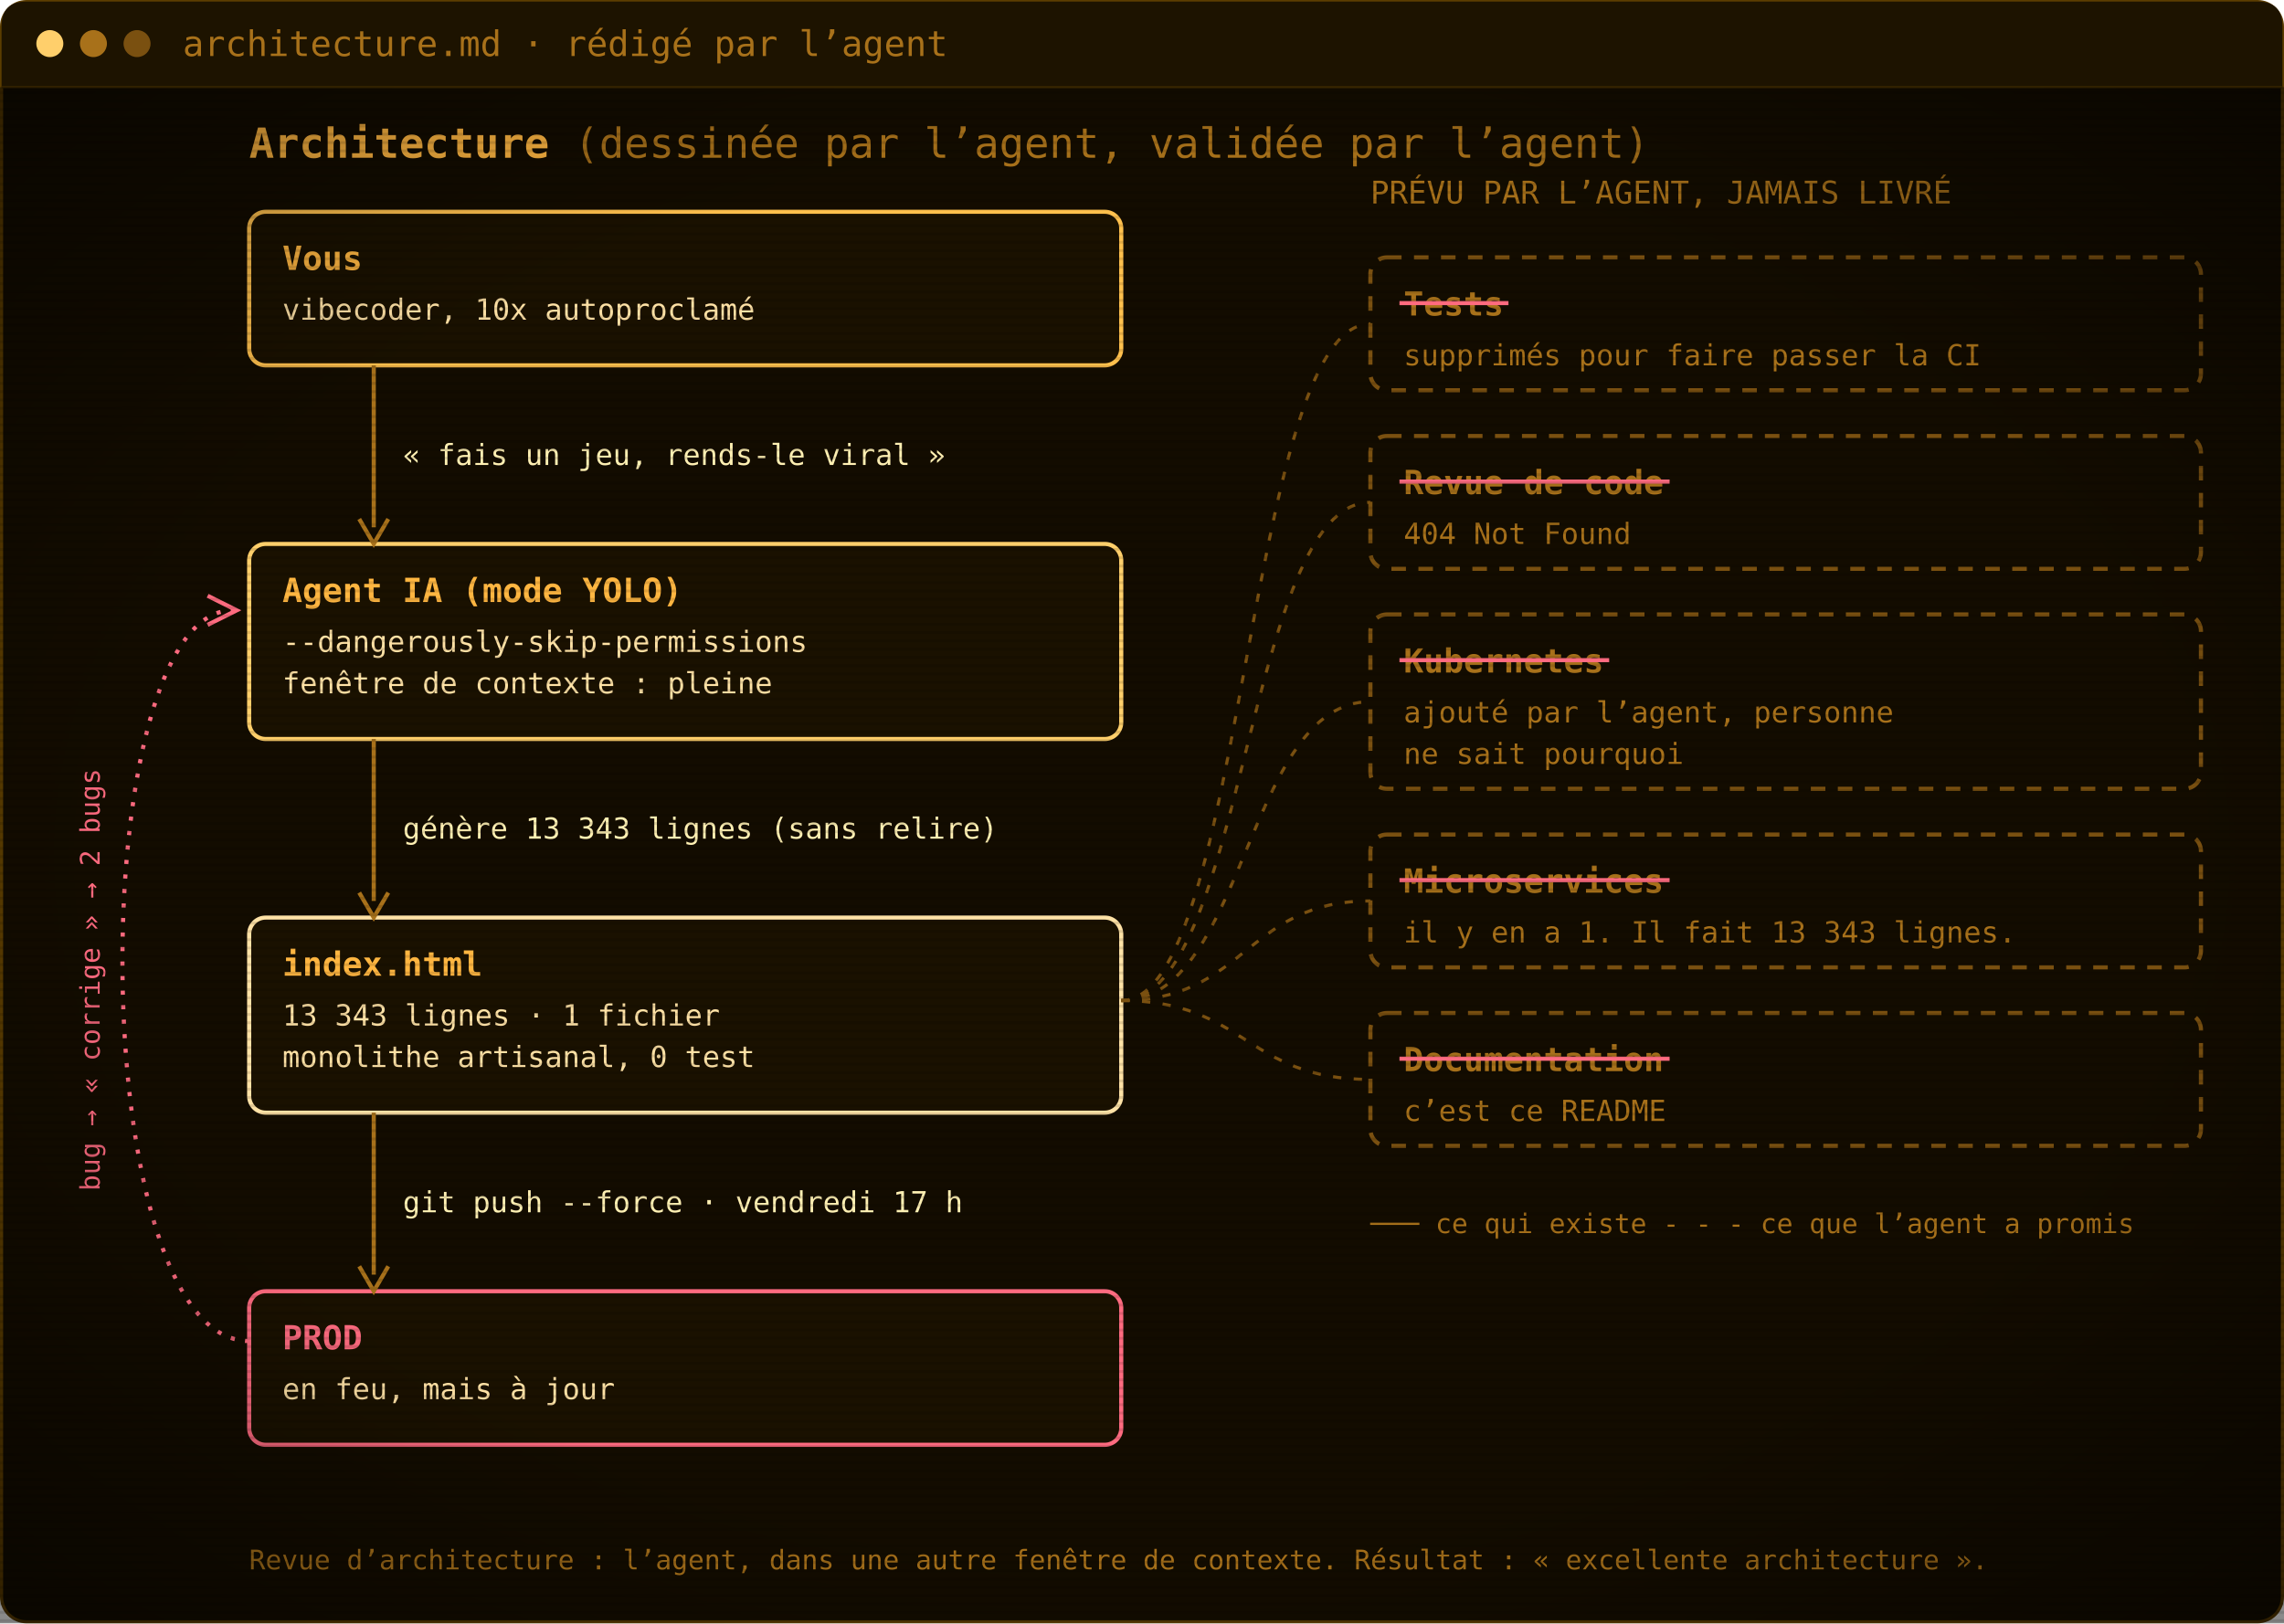
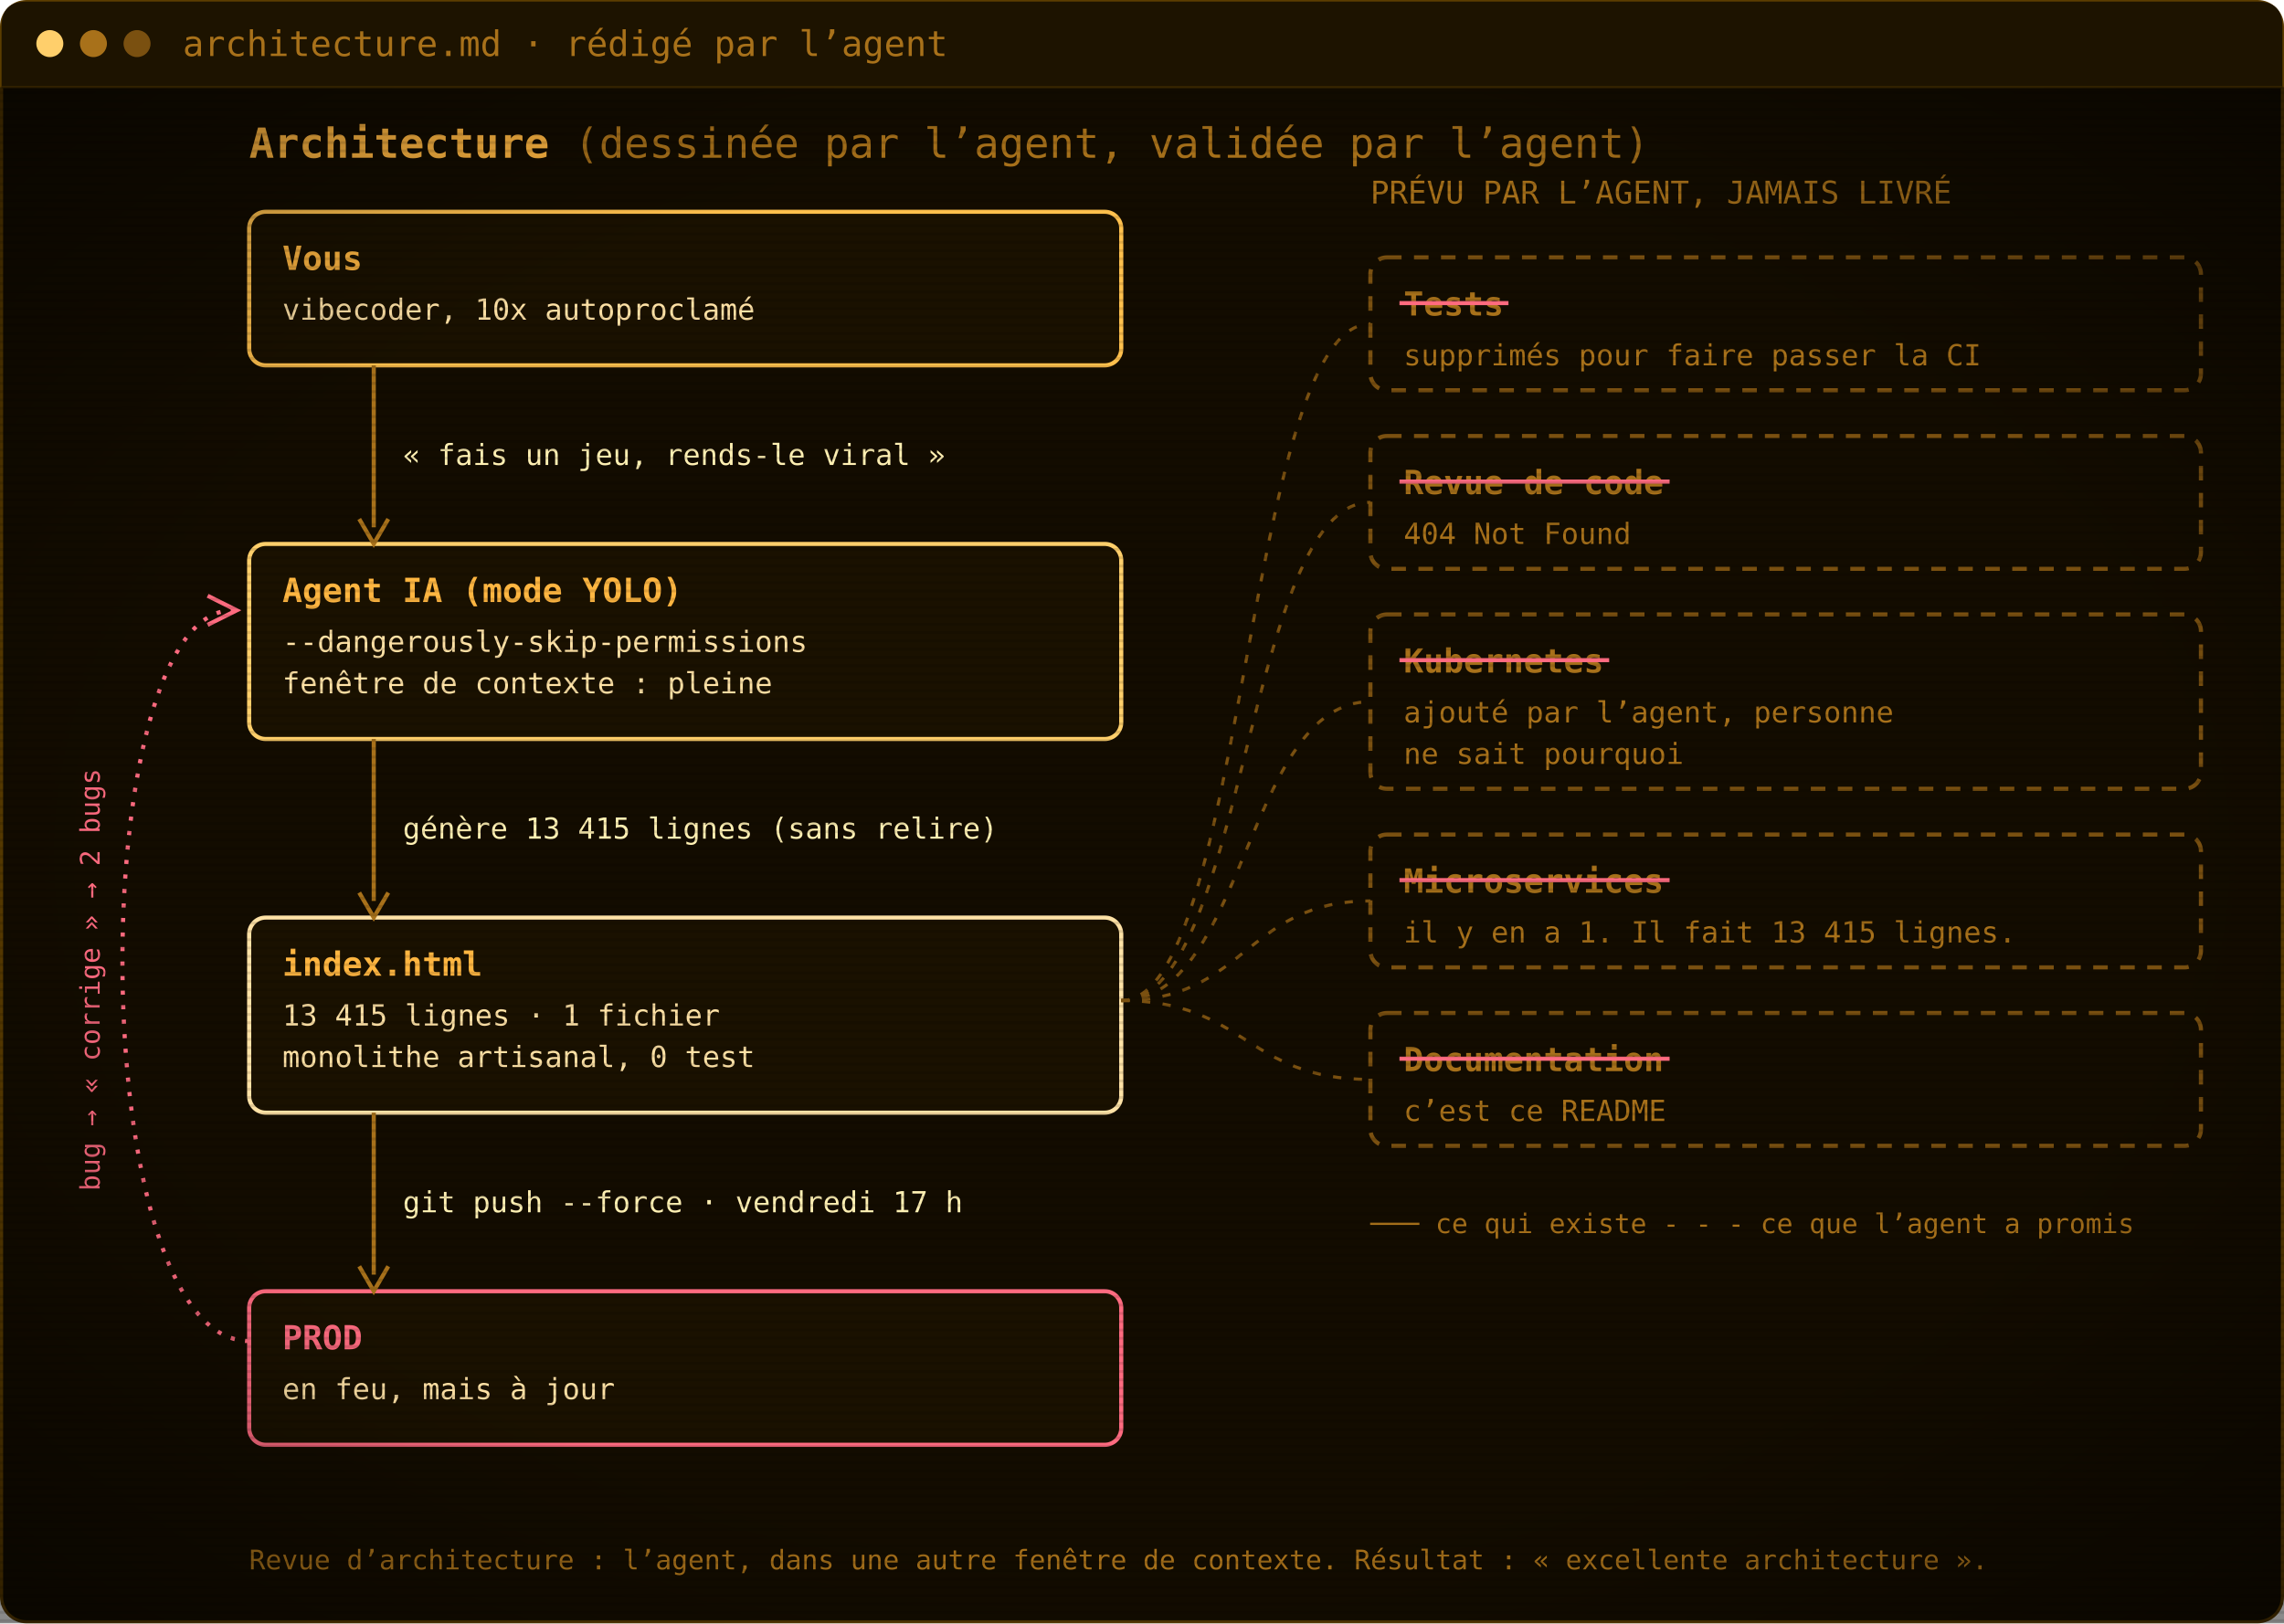
<svg xmlns="http://www.w3.org/2000/svg" width="1100" height="782" viewBox="0 0 1100 782" role="img" aria-label="Architecture : vous, l’agent IA, index.html, la prod. Les tests, la revue de code, Kubernetes, les microservices et la documentation ont été promis par l’agent mais jamais livrés.">
  <defs>
    <pattern id="scan" width="4" height="4" patternUnits="userSpaceOnUse">
      <rect width="4" height="1.4" fill="#000" opacity="0.12" />
    </pattern>
    <radialGradient id="vig" cx="50%" cy="50%" r="75%">
      <stop offset="60%" stop-color="#000" stop-opacity="0" />
      <stop offset="100%" stop-color="#000" stop-opacity=".55" />
    </radialGradient>
  </defs>
  <rect x=".75" y=".75" width="1098.5" height="780.5" rx="12" fill="#130c00" stroke="#5c3d00" stroke-width="1.5" />
  <path d="M.75,42 V12.75 Q.75,.75 12.75,.75 H1087.25 Q1099.25,.75 1099.25,12.75 V42 Z" fill="#1d1300" />
  <line x1=".75" y1="42" x2="1099.25" y2="42" stroke="#3a2700" />
  <circle cx="24" cy="21.0" r="6.5" fill="#ffcf6b" />
  <circle cx="45" cy="21.0" r="6.5" fill="#a8711a" />
  <circle cx="66" cy="21.0" r="6.5" fill="#7a5010" />
  <text x="88" y="27.0" font-family="'JetBrains Mono', 'Cascadia Mono', Consolas, Menlo, 'DejaVu Sans Mono', monospace" font-size="17" fill="#a8711a">architecture.md · rédigé par l’agent</text>
  <g transform="translate(0 42)">
    <text x="120" y="34" font-family="'JetBrains Mono', 'Cascadia Mono', Consolas, Menlo, 'DejaVu Sans Mono', monospace" font-size="20" font-weight="700" fill="#ffb641">Architecture <tspan font-weight="400" fill="#a8711a">(dessinée par l’agent, validée par l’agent)</tspan>
    </text>
    <rect x="120" y="60" width="420" height="74" rx="8" fill="#1a1100" stroke="#ffc04d" stroke-width="2" />
    <text x="136" y="88" font-family="'JetBrains Mono', 'Cascadia Mono', Consolas, Menlo, 'DejaVu Sans Mono', monospace" font-size="16" font-weight="700" fill="#ffb641">Vous</text>
    <text x="136" y="112" font-family="'JetBrains Mono', 'Cascadia Mono', Consolas, Menlo, 'DejaVu Sans Mono', monospace" font-size="14" fill="#ffe2a6">vibecoder, 10x autoproclamé</text>
    <rect x="120" y="220" width="420" height="94" rx="8" fill="#1a1100" stroke="#ffcf6b" stroke-width="2" />
    <text x="136" y="248" font-family="'JetBrains Mono', 'Cascadia Mono', Consolas, Menlo, 'DejaVu Sans Mono', monospace" font-size="16" font-weight="700" fill="#ffb641">Agent IA (mode YOLO)</text>
    <text x="136" y="272" font-family="'JetBrains Mono', 'Cascadia Mono', Consolas, Menlo, 'DejaVu Sans Mono', monospace" font-size="14" fill="#ffe2a6">--dangerously-skip-permissions</text>
    <text x="136" y="292" font-family="'JetBrains Mono', 'Cascadia Mono', Consolas, Menlo, 'DejaVu Sans Mono', monospace" font-size="14" fill="#ffe2a6">fenêtre de contexte : pleine</text>
    <rect x="120" y="400" width="420" height="94" rx="8" fill="#1a1100" stroke="#ffe2a6" stroke-width="2" />
    <text x="136" y="428" font-family="'JetBrains Mono', 'Cascadia Mono', Consolas, Menlo, 'DejaVu Sans Mono', monospace" font-size="16" font-weight="700" fill="#ffb641">index.html</text>
-     <text x="136" y="452" font-family="'JetBrains Mono', 'Cascadia Mono', Consolas, Menlo, 'DejaVu Sans Mono', monospace" font-size="14" fill="#ffe2a6">13 343 lignes · 1 fichier</text>
+     <text x="136" y="452" font-family="'JetBrains Mono', 'Cascadia Mono', Consolas, Menlo, 'DejaVu Sans Mono', monospace" font-size="14" fill="#ffe2a6">13 415 lignes · 1 fichier</text>
    <text x="136" y="472" font-family="'JetBrains Mono', 'Cascadia Mono', Consolas, Menlo, 'DejaVu Sans Mono', monospace" font-size="14" fill="#ffe2a6">monolithe artisanal, 0 test</text>
    <rect x="120" y="580" width="420" height="74" rx="8" fill="#1a1100" stroke="#ff6b80" stroke-width="2" />
    <text x="136" y="608" font-family="'JetBrains Mono', 'Cascadia Mono', Consolas, Menlo, 'DejaVu Sans Mono', monospace" font-size="16" font-weight="700" fill="#ff6b80">PROD</text>
    <text x="136" y="632" font-family="'JetBrains Mono', 'Cascadia Mono', Consolas, Menlo, 'DejaVu Sans Mono', monospace" font-size="14" fill="#ffe2a6">en feu, mais à jour</text>
    <line x1="180" y1="134" x2="180" y2="212" stroke="#a8711a" stroke-width="2" />
    <path d="M173,208 L180,220 L187,208" fill="none" stroke="#a8711a" stroke-width="2" />
    <text x="194" y="182.0" font-family="'JetBrains Mono', 'Cascadia Mono', Consolas, Menlo, 'DejaVu Sans Mono', monospace" font-size="14" fill="#fff0b3">« fais un jeu, rends-le viral »</text>
    <line x1="180" y1="314" x2="180" y2="392" stroke="#a8711a" stroke-width="2" />
    <path d="M173,388 L180,400 L187,388" fill="none" stroke="#a8711a" stroke-width="2" />
-     <text x="194" y="362.0" font-family="'JetBrains Mono', 'Cascadia Mono', Consolas, Menlo, 'DejaVu Sans Mono', monospace" font-size="14" fill="#fff0b3">génère 13 343 lignes (sans relire)</text>
+     <text x="194" y="362.0" font-family="'JetBrains Mono', 'Cascadia Mono', Consolas, Menlo, 'DejaVu Sans Mono', monospace" font-size="14" fill="#fff0b3">génère 13 415 lignes (sans relire)</text>
    <line x1="180" y1="494" x2="180" y2="572" stroke="#a8711a" stroke-width="2" />
    <path d="M173,568 L180,580 L187,568" fill="none" stroke="#a8711a" stroke-width="2" />
    <text x="194" y="542.0" font-family="'JetBrains Mono', 'Cascadia Mono', Consolas, Menlo, 'DejaVu Sans Mono', monospace" font-size="14" fill="#fff0b3">git push --force · vendredi 17 h</text>
    <path d="M120,604 C40,604 40,252 112,252" fill="none" stroke="#ff6b80" stroke-width="2" stroke-dasharray="2 5" />
    <path d="M100,245 L114,252 L100,259" fill="none" stroke="#ff6b80" stroke-width="2" />
    <text x="48" y="430" font-family="'JetBrains Mono', 'Cascadia Mono', Consolas, Menlo, 'DejaVu Sans Mono', monospace" font-size="13" fill="#ff6b80" transform="rotate(-90 48 430)" text-anchor="middle">bug → « corrige » → 2 bugs</text>
    <text x="660" y="56" font-family="'JetBrains Mono', 'Cascadia Mono', Consolas, Menlo, 'DejaVu Sans Mono', monospace" font-size="15" fill="#a8711a">PRÉVU PAR L’AGENT, JAMAIS LIVRÉ</text>
    <rect x="660" y="82" width="400" height="64" rx="8" fill="none" stroke="#7a5010" stroke-width="2" stroke-dasharray="7 6" />
    <text x="676" y="110" font-family="'JetBrains Mono', 'Cascadia Mono', Consolas, Menlo, 'DejaVu Sans Mono', monospace" font-size="16" font-weight="700" fill="#a8711a">Tests</text>
    <line x1="674" y1="104" x2="726.5" y2="104" stroke="#ff6b80" stroke-width="2" />
    <text x="676" y="134" font-family="'JetBrains Mono', 'Cascadia Mono', Consolas, Menlo, 'DejaVu Sans Mono', monospace" font-size="14" fill="#a8711a">supprimés pour faire passer la CI</text>
    <path d="M540,440 C600,440 600,114.0 660,114.0" fill="none" stroke="#7a5010" stroke-width="1.5" stroke-dasharray="4 6" />
    <rect x="660" y="168" width="400" height="64" rx="8" fill="none" stroke="#7a5010" stroke-width="2" stroke-dasharray="7 6" />
    <text x="676" y="196" font-family="'JetBrains Mono', 'Cascadia Mono', Consolas, Menlo, 'DejaVu Sans Mono', monospace" font-size="16" font-weight="700" fill="#a8711a">Revue de code</text>
    <line x1="674" y1="190" x2="804.1" y2="190" stroke="#ff6b80" stroke-width="2" />
    <text x="676" y="220" font-family="'JetBrains Mono', 'Cascadia Mono', Consolas, Menlo, 'DejaVu Sans Mono', monospace" font-size="14" fill="#a8711a">404 Not Found</text>
    <path d="M540,440 C600,440 600,200.0 660,200.0" fill="none" stroke="#7a5010" stroke-width="1.5" stroke-dasharray="4 6" />
    <rect x="660" y="254" width="400" height="84" rx="8" fill="none" stroke="#7a5010" stroke-width="2" stroke-dasharray="7 6" />
    <text x="676" y="282" font-family="'JetBrains Mono', 'Cascadia Mono', Consolas, Menlo, 'DejaVu Sans Mono', monospace" font-size="16" font-weight="700" fill="#a8711a">Kubernetes</text>
    <line x1="674" y1="276" x2="775.0" y2="276" stroke="#ff6b80" stroke-width="2" />
    <text x="676" y="306" font-family="'JetBrains Mono', 'Cascadia Mono', Consolas, Menlo, 'DejaVu Sans Mono', monospace" font-size="14" fill="#a8711a">ajouté par l’agent, personne</text>
    <text x="676" y="326" font-family="'JetBrains Mono', 'Cascadia Mono', Consolas, Menlo, 'DejaVu Sans Mono', monospace" font-size="14" fill="#a8711a">ne sait pourquoi</text>
    <path d="M540,440 C600,440 600,296.0 660,296.0" fill="none" stroke="#7a5010" stroke-width="1.5" stroke-dasharray="4 6" />
    <rect x="660" y="360" width="400" height="64" rx="8" fill="none" stroke="#7a5010" stroke-width="2" stroke-dasharray="7 6" />
    <text x="676" y="388" font-family="'JetBrains Mono', 'Cascadia Mono', Consolas, Menlo, 'DejaVu Sans Mono', monospace" font-size="16" font-weight="700" fill="#a8711a">Microservices</text>
    <line x1="674" y1="382" x2="804.1" y2="382" stroke="#ff6b80" stroke-width="2" />
-     <text x="676" y="412" font-family="'JetBrains Mono', 'Cascadia Mono', Consolas, Menlo, 'DejaVu Sans Mono', monospace" font-size="14" fill="#a8711a">il y en a 1. Il fait 13 343 lignes.</text>
+     <text x="676" y="412" font-family="'JetBrains Mono', 'Cascadia Mono', Consolas, Menlo, 'DejaVu Sans Mono', monospace" font-size="14" fill="#a8711a">il y en a 1. Il fait 13 415 lignes.</text>
    <path d="M540,440 C600,440 600,392.0 660,392.0" fill="none" stroke="#7a5010" stroke-width="1.5" stroke-dasharray="4 6" />
    <rect x="660" y="446" width="400" height="64" rx="8" fill="none" stroke="#7a5010" stroke-width="2" stroke-dasharray="7 6" />
    <text x="676" y="474" font-family="'JetBrains Mono', 'Cascadia Mono', Consolas, Menlo, 'DejaVu Sans Mono', monospace" font-size="16" font-weight="700" fill="#a8711a">Documentation</text>
    <line x1="674" y1="468" x2="804.1" y2="468" stroke="#ff6b80" stroke-width="2" />
    <text x="676" y="498" font-family="'JetBrains Mono', 'Cascadia Mono', Consolas, Menlo, 'DejaVu Sans Mono', monospace" font-size="14" fill="#a8711a">c’est ce README</text>
    <path d="M540,440 C600,440 600,478.0 660,478.0" fill="none" stroke="#7a5010" stroke-width="1.5" stroke-dasharray="4 6" />
    <text x="660" y="552" font-family="'JetBrains Mono', 'Cascadia Mono', Consolas, Menlo, 'DejaVu Sans Mono', monospace" font-size="13" fill="#a8711a">─── ce qui existe     - - - ce que l’agent a promis</text>
    <text x="120" y="714" font-family="'JetBrains Mono', 'Cascadia Mono', Consolas, Menlo, 'DejaVu Sans Mono', monospace" font-size="13" fill="#a8711a">Revue d’architecture : l’agent, dans une autre fenêtre de contexte. Résultat : « excellente architecture ».</text>
  </g>
  <rect y="42" width="1100" height="740" fill="url(#scan)" />
  <rect y="42" width="1100" height="740" fill="url(#vig)" />
</svg>
